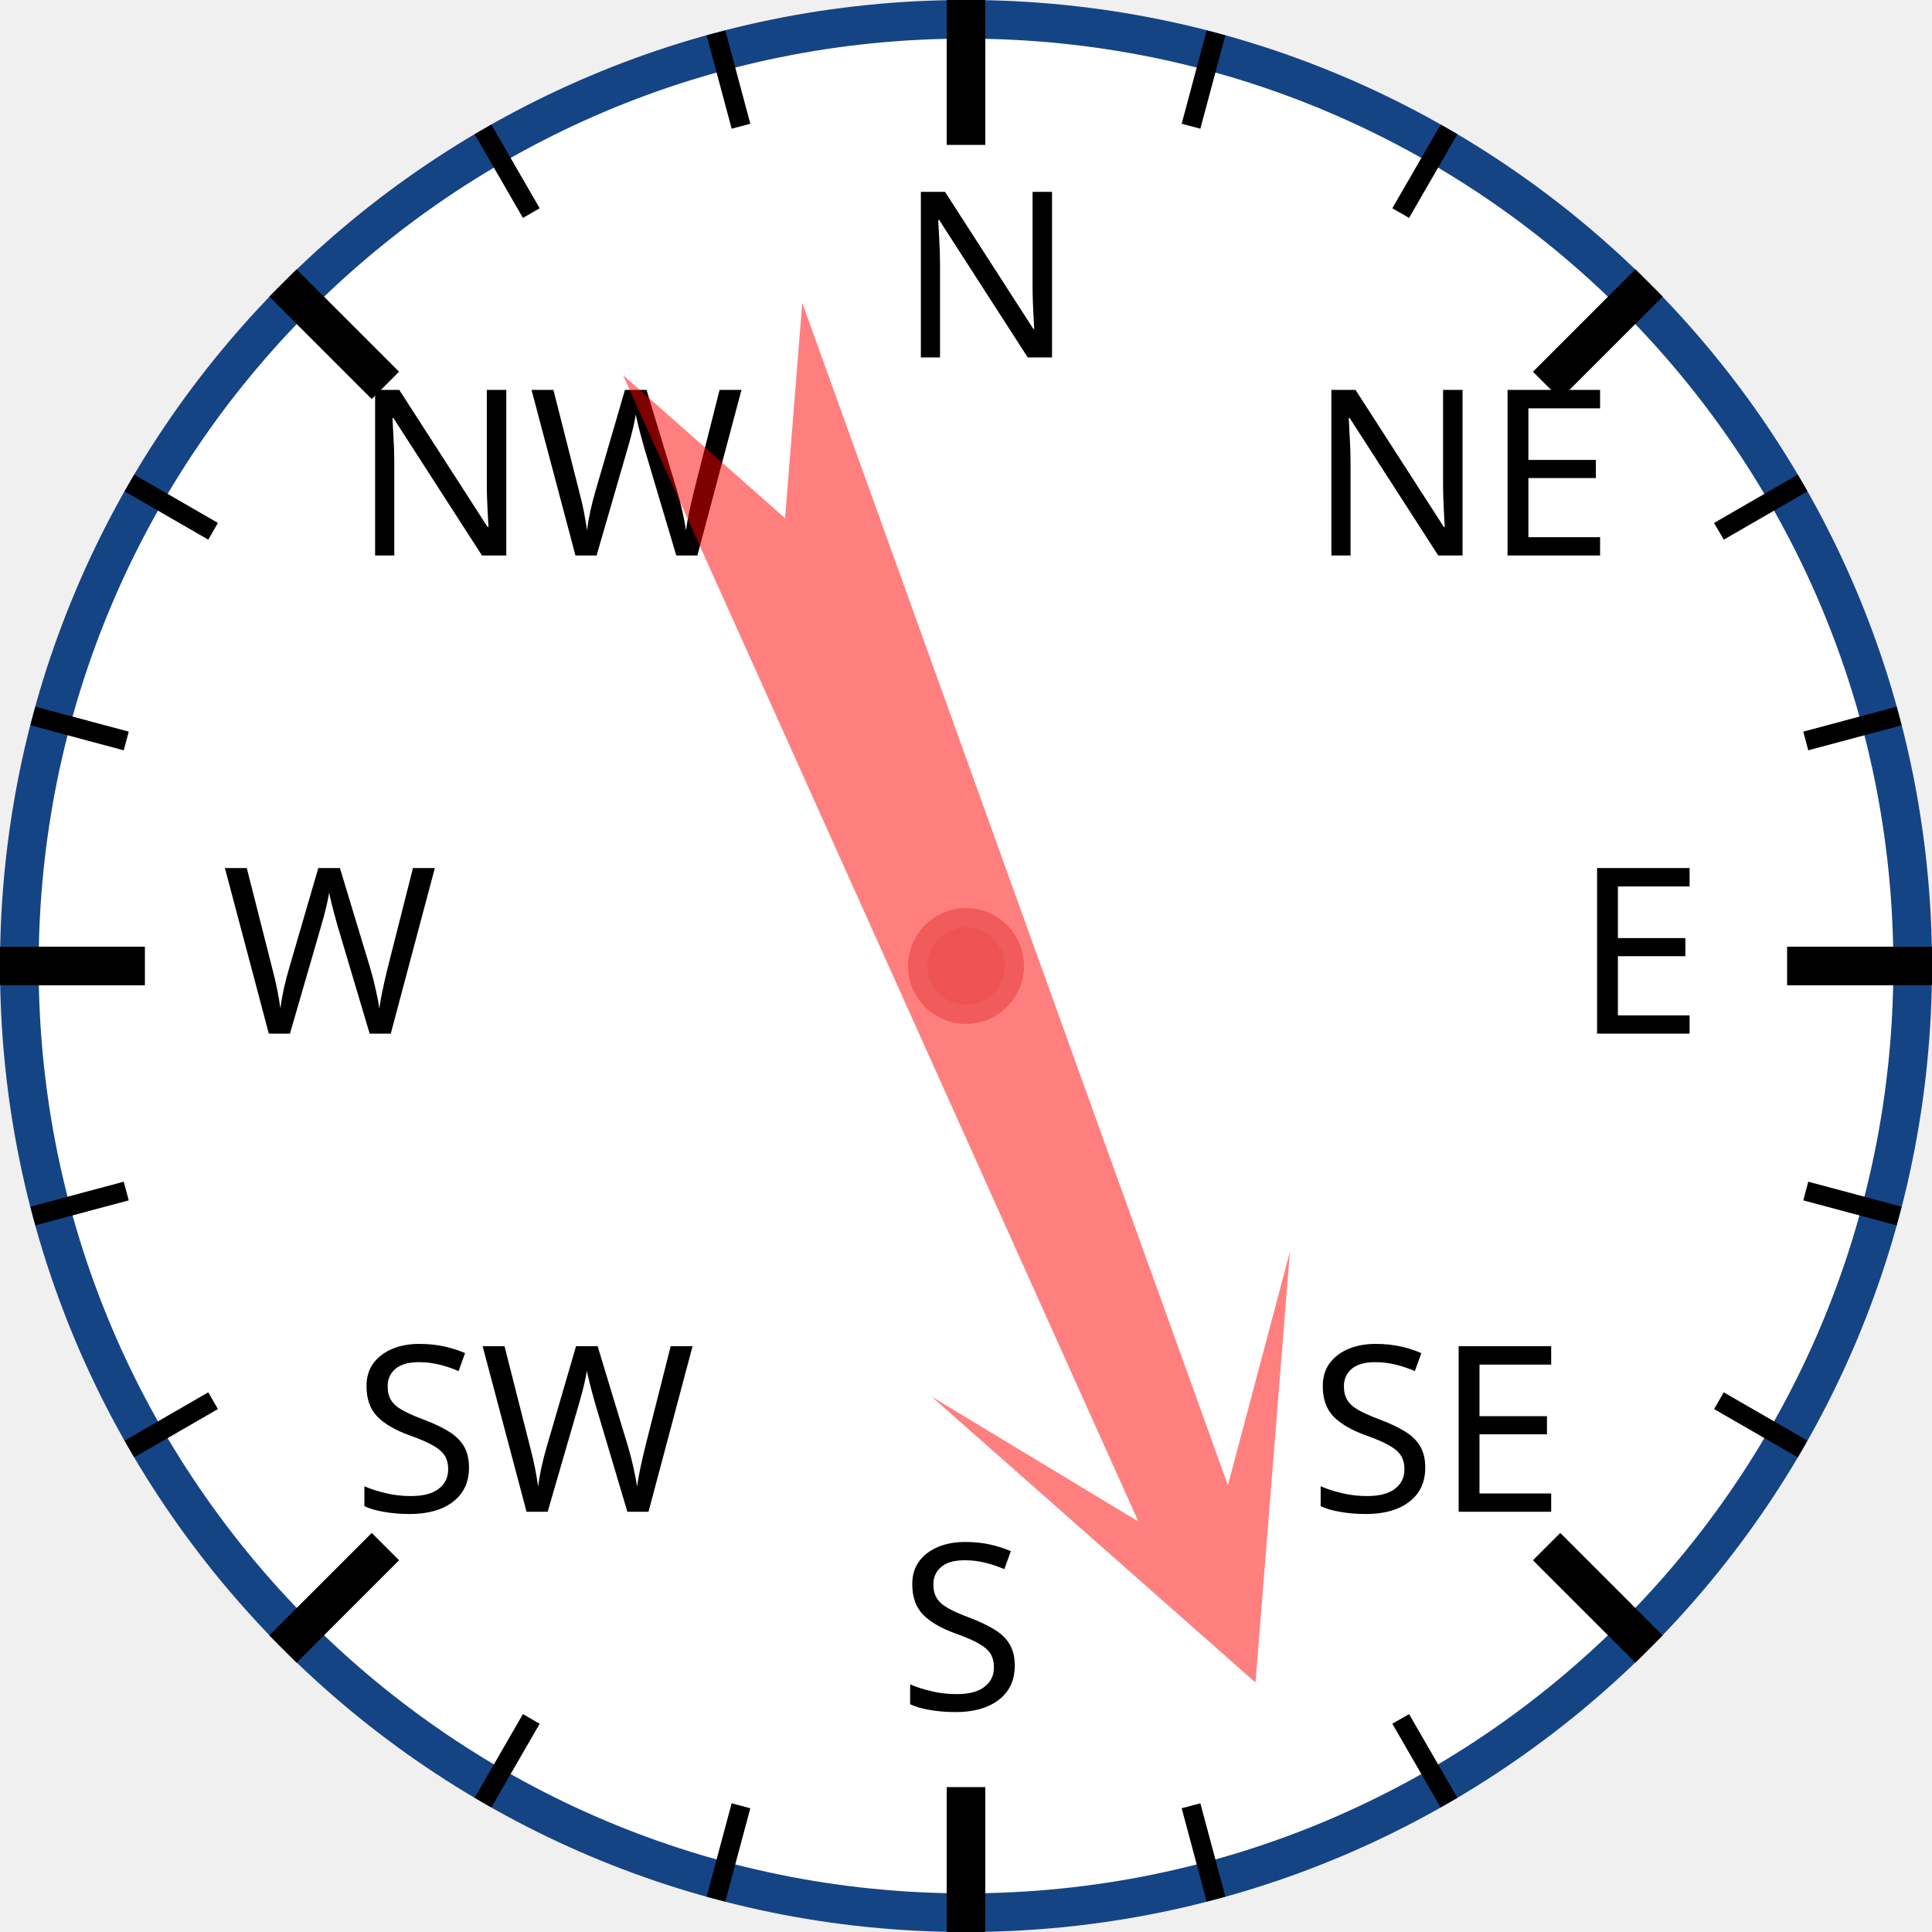
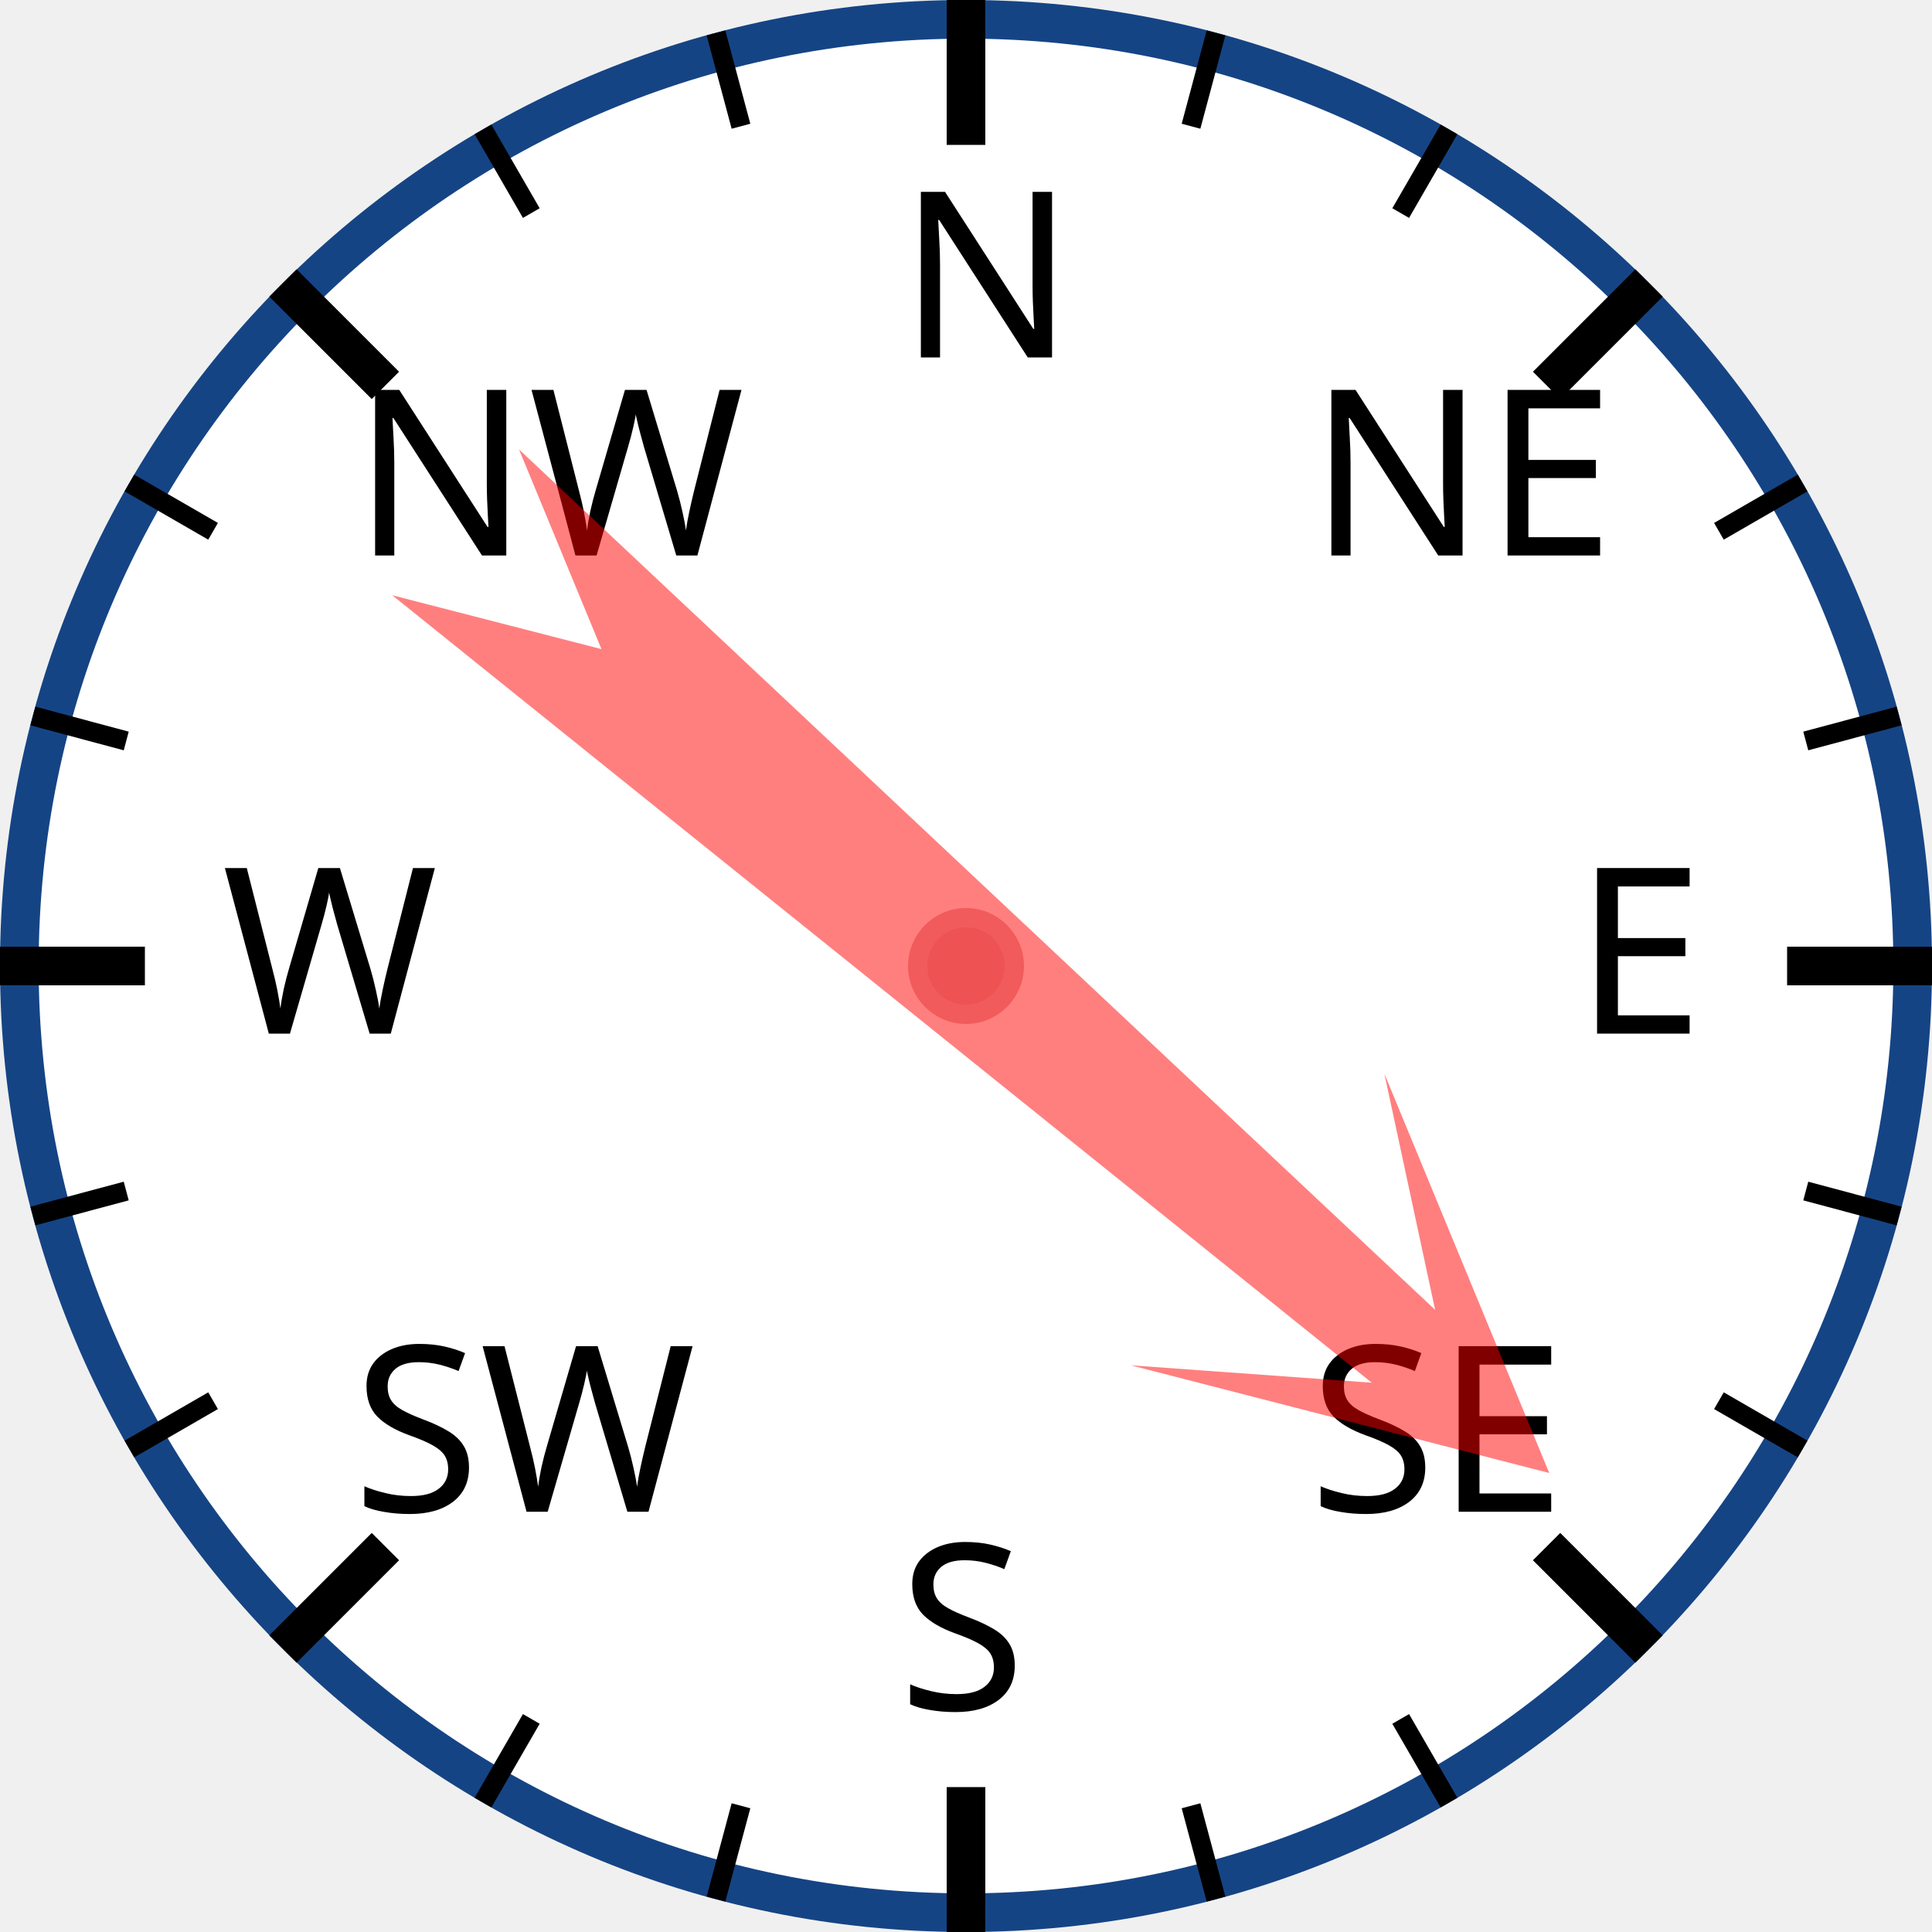
<svg xmlns="http://www.w3.org/2000/svg" width="120px" height="120px" viewBox="0 0 200 200">
  <circle cx="100" cy="100" r="98" style="fill: white; stroke: #154485; stroke-width: 4;" />
  <text x="93.0" y="37.0" style="font-family: sans-serif; font-size: 18pt;">N</text>
  <line x1="100.0" y1="0.0" x2="100.0" y2="15.0" style="stroke: black; stroke-width: 4;" />
  <line x1="74.118" y1="3.407" x2="76.706" y2="13.067" style="stroke: black; stroke-width: 2;" />
  <line x1="50" y1="13.397" x2="55" y2="22.058" style="stroke: black; stroke-width: 2;" />
  <text x="36.503" y="57.503" style="font-family: sans-serif; font-size: 18pt;">NW</text>
  <line x1="29.289" y1="29.289" x2="39.896" y2="39.896" style="stroke: black; stroke-width: 4;" />
  <line x1="13.397" y1="50" x2="22.058" y2="55" style="stroke: black; stroke-width: 2;" />
  <line x1="3.407" y1="74.118" x2="13.067" y2="76.706" style="stroke: black; stroke-width: 2;" />
  <text x="23.0" y="107.0" style="font-family: sans-serif; font-size: 18pt;">W</text>
  <line x1="0.0" y1="100.0" x2="15.0" y2="100.0" style="stroke: black; stroke-width: 4;" />
  <line x1="3.407" y1="125.882" x2="13.067" y2="123.294" style="stroke: black; stroke-width: 2;" />
  <line x1="13.397" y1="150" x2="22.058" y2="145" style="stroke: black; stroke-width: 2;" />
  <text x="36.503" y="156.497" style="font-family: sans-serif; font-size: 18pt;">SW</text>
  <line x1="29.289" y1="170.711" x2="39.896" y2="160.104" style="stroke: black; stroke-width: 4;" />
  <line x1="50" y1="186.603" x2="55" y2="177.942" style="stroke: black; stroke-width: 2;" />
  <line x1="74.118" y1="196.593" x2="76.706" y2="186.933" style="stroke: black; stroke-width: 2;" />
  <text x="93" y="177.0" style="font-family: sans-serif; font-size: 18pt;">S</text>
  <line x1="100" y1="200.0" x2="100" y2="185.0" style="stroke: black; stroke-width: 4;" />
  <line x1="125.882" y1="196.593" x2="123.294" y2="186.933" style="stroke: black; stroke-width: 2;" />
  <line x1="150.0" y1="186.603" x2="145.0" y2="177.942" style="stroke: black; stroke-width: 2;" />
  <text x="135.497" y="156.497" style="font-family: sans-serif; font-size: 18pt;">SE</text>
  <line x1="170.711" y1="170.711" x2="160.104" y2="160.104" style="stroke: black; stroke-width: 4;" />
  <line x1="186.603" y1="150" x2="177.942" y2="145" style="stroke: black; stroke-width: 2;" />
  <line x1="196.593" y1="125.882" x2="186.933" y2="123.294" style="stroke: black; stroke-width: 2;" />
  <text x="163.0" y="107" style="font-family: sans-serif; font-size: 18pt;">E</text>
  <line x1="200.0" y1="100" x2="185.0" y2="100" style="stroke: black; stroke-width: 4;" />
  <line x1="196.593" y1="74.118" x2="186.933" y2="76.706" style="stroke: black; stroke-width: 2;" />
  <line x1="186.603" y1="50" x2="177.942" y2="55" style="stroke: black; stroke-width: 2;" />
  <text x="135.497" y="57.503" style="font-family: sans-serif; font-size: 18pt;">NE</text>
  <line x1="170.711" y1="29.289" x2="160.104" y2="39.896" style="stroke: black; stroke-width: 4;" />
  <line x1="150" y1="13.397" x2="145" y2="22.058" style="stroke: black; stroke-width: 2;" />
  <line x1="125.882" y1="3.407" x2="123.294" y2="13.067" style="stroke: black; stroke-width: 2;" />
-   <polygon points="100 20 120 60 105 40 110 170 100 150 90 170 95 40 80 60" style="fill: red; fill-opacity: 0.5;" transform="rotate(158,100,100)" />
+   <polygon points="100 20 120 60 105 40 110 170 100 150 90 170 95 40 80 60" style="fill: red; fill-opacity: 0.5;" transform="rotate(131,100,100)" />
  <circle cx="100" cy="100" r="5" style="fill: #EE5252; stroke: #F25B5B; stroke-width: 2;" />
</svg>
